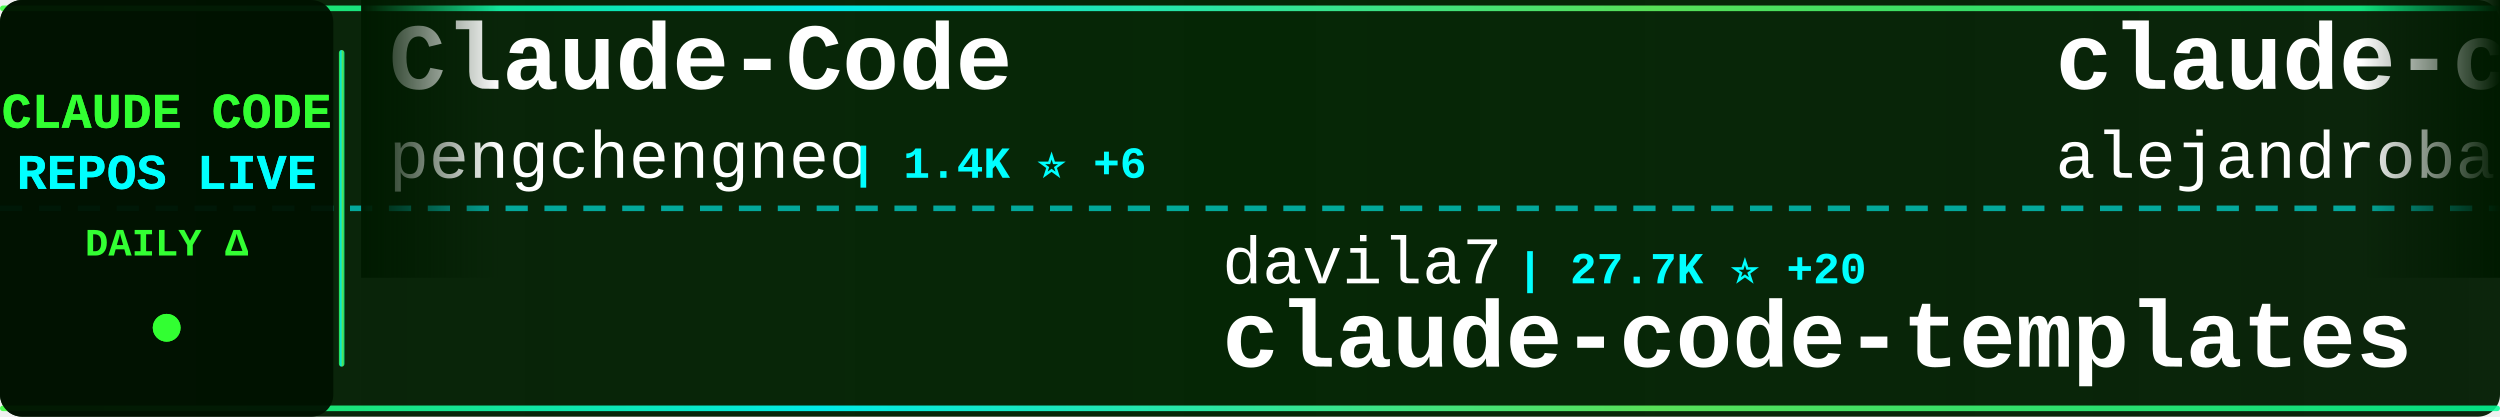
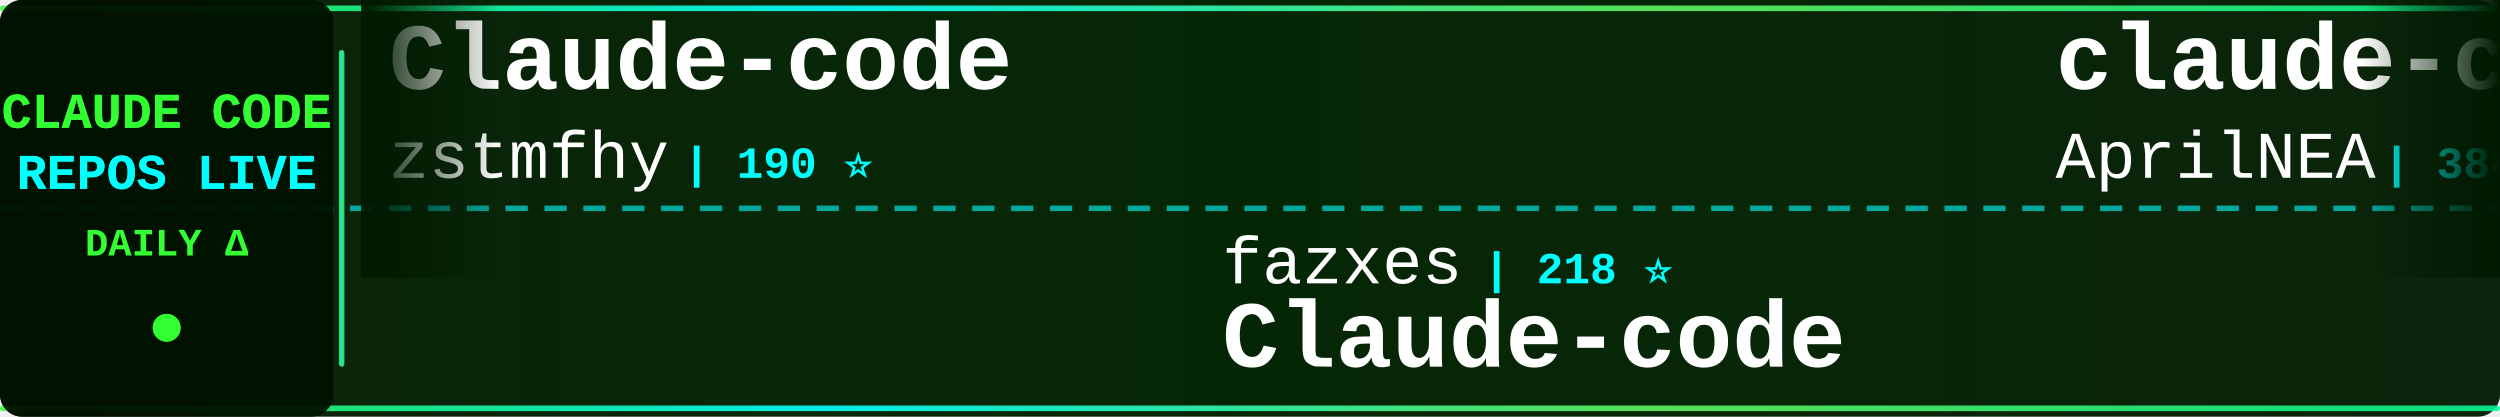
<svg xmlns="http://www.w3.org/2000/svg" width="900" height="150">
  <defs>
    <linearGradient id="tickerBg" x1="0%" y1="0%" x2="100%" y2="0%">
      <stop offset="0%" style="stop-color:#001a00;stop-opacity:0.95" />
      <stop offset="50%" style="stop-color:#002200;stop-opacity:0.98" />
      <stop offset="100%" style="stop-color:#001a00;stop-opacity:0.95" />
    </linearGradient>
    <linearGradient id="borderGrad" x1="0%" y1="0%" x2="100%" y2="0%">
      <stop offset="0%" style="stop-color:#33ff33;stop-opacity:0.85">
        <animate attributeName="stop-opacity" values="0.85;1;0.85" dur="2s" repeatCount="indefinite" />
      </stop>
      <stop offset="33%" style="stop-color:#00ffff;stop-opacity:0.9">
        <animate attributeName="stop-opacity" values="0.9;1;0.9" dur="2.2s" repeatCount="indefinite" />
      </stop>
      <stop offset="66%" style="stop-color:#66ff66;stop-opacity:0.85">
        <animate attributeName="stop-opacity" values="0.85;1;0.85" dur="1.8s" repeatCount="indefinite" />
      </stop>
      <stop offset="100%" style="stop-color:#00ff99;stop-opacity:0.85">
        <animate attributeName="stop-opacity" values="0.85;1;0.85" dur="2s" repeatCount="indefinite" />
      </stop>
    </linearGradient>
    <filter id="textGlow">
      <feGaussianBlur stdDeviation="0.1" result="coloredBlur" />
      <feMerge>
        <feMergeNode in="coloredBlur" />
        <feMergeNode in="SourceGraphic" />
      </feMerge>
    </filter>
    <filter id="metricGlow">
      <feGaussianBlur stdDeviation="0.2" result="coloredBlur" />
      <feMerge>
        <feMergeNode in="coloredBlur" />
        <feMergeNode in="SourceGraphic" />
      </feMerge>
    </filter>
    <linearGradient id="leftFade" x1="0%" y1="0%" x2="100%" y2="0%">
      <stop offset="0%" style="stop-color:#001a00;stop-opacity:1" />
      <stop offset="100%" style="stop-color:#001a00;stop-opacity:0" />
    </linearGradient>
    <linearGradient id="rightFade" x1="0%" y1="0%" x2="100%" y2="0%">
      <stop offset="0%" style="stop-color:#001a00;stop-opacity:0" />
      <stop offset="100%" style="stop-color:#001a00;stop-opacity:1" />
    </linearGradient>
  </defs>
  <rect width="900" height="150" fill="url(#tickerBg)" rx="8" />
  <rect x="0" y="2" width="900" height="2" fill="url(#borderGrad)" rx="1" />
  <rect x="0" y="146" width="900" height="2" fill="url(#borderGrad)" rx="1" />
  <line x1="0" y1="75" x2="900" y2="75" stroke="#00ffff" stroke-width="2" stroke-dasharray="8 6" opacity="0.6" />
  <rect x="0" y="0" width="120" height="150" fill="#001100" opacity="0.95" rx="8" />
  <text x="60" y="46" font-family="'Courier New', monospace" font-size="18" font-weight="bold" fill="#33ff33" text-anchor="middle" filter="url(#textGlow)">
    CLAUDE CODE
  </text>
  <text x="60" y="68" font-family="'Courier New', monospace" font-size="18" font-weight="bold" fill="#00ffff" text-anchor="middle" filter="url(#textGlow)">
    REPOS LIVE
  </text>
  <text x="60" y="92" font-family="'Courier New', monospace" font-size="14" font-weight="bold" fill="#33ff33" text-anchor="middle">
    DAILY Δ
  </text>
  <circle cx="60" cy="118" r="5" fill="#33ff33" filter="url(#metricGlow)">
    <animate attributeName="r" values="4;6;4" dur="1.5s" repeatCount="indefinite" />
    <animate attributeName="opacity" values="0.6;1;0.6" dur="1.5s" repeatCount="indefinite" />
  </circle>
  <rect x="122" y="18" width="2" height="114" fill="url(#borderGrad)" rx="1" />
  <clipPath id="tickerClip">
    <rect x="130" y="0" width="770" height="150" />
  </clipPath>
  <g clip-path="url(#tickerClip)">
    <g id="tickerItems">
      <animateTransform attributeName="transform" attributeType="XML" type="translate" from="0 0" to="-3000 0" dur="54s" repeatCount="indefinite" />
      <g transform="translate(0, 0)">
-         <text x="140" y="32" font-family="'Courier New', monospace" font-size="34" font-weight="bold" fill="#ffffff">Claude-Code</text>
-         <text x="140" y="64" font-family="'Courier New', monospace" font-size="24" font-weight="normal" fill="#ffffff" opacity="1.0">pengchengneo</text>
-         <text x="306" y="64" font-family="'Courier New', monospace" font-size="16" font-weight="bold" fill="#00ffff"> | 1.4K ⭐ +6</text>
+         <text x="140" y="32" font-family="'Courier New', monospace" font-size="34" font-weight="bold" fill="#ffffff">Claude-code</text>
+         <text x="140" y="64" font-family="'Courier New', monospace" font-size="24" font-weight="normal" fill="#ffffff" opacity="1.0">zstmfhy</text>
+         <text x="246" y="64" font-family="'Courier New', monospace" font-size="16" font-weight="bold" fill="#00ffff"> | 190 ⭐</text>
      </g>
      <g transform="translate(300, 0)">
-         <text x="140" y="102" font-family="'Courier New', monospace" font-size="24" font-weight="normal" fill="#ffffff" opacity="1.0">davila7</text>
-         <text x="246" y="102" font-family="'Courier New', monospace" font-size="16" font-weight="bold" fill="#00ffff"> | 27.7K ⭐ +20</text>
-         <text x="140" y="132" font-family="'Courier New', monospace" font-size="34" font-weight="bold" fill="#ffffff">claude-code-templates</text>
+         <text x="140" y="102" font-family="'Courier New', monospace" font-size="24" font-weight="normal" fill="#ffffff" opacity="1.0">fazxes</text>
+         <text x="234" y="102" font-family="'Courier New', monospace" font-size="16" font-weight="bold" fill="#00ffff"> | 218 ⭐</text>
+         <text x="140" y="132" font-family="'Courier New', monospace" font-size="34" font-weight="bold" fill="#ffffff">Claude-code</text>
      </g>
      <g transform="translate(600, 0)">
-         <text x="140" y="32" font-family="'Courier New', monospace" font-size="34" font-weight="bold" fill="#ffffff">claude-code-from-source</text>
-         <text x="140" y="64" font-family="'Courier New', monospace" font-size="24" font-weight="normal" fill="#ffffff" opacity="1.0">alejandrobalderas</text>
-         <text x="366" y="64" font-family="'Courier New', monospace" font-size="16" font-weight="bold" fill="#00ffff"> | 2.2K ⭐ +2</text>
+         <text x="140" y="32" font-family="'Courier New', monospace" font-size="34" font-weight="bold" fill="#ffffff">claude-code-source</text>
+         <text x="140" y="64" font-family="'Courier New', monospace" font-size="24" font-weight="normal" fill="#ffffff" opacity="1.0">AprilNEA</text>
+         <text x="258" y="64" font-family="'Courier New', monospace" font-size="16" font-weight="bold" fill="#00ffff"> | 384 ⭐</text>
      </g>
      <g transform="translate(900, 0)">
-         <text x="140" y="102" font-family="'Courier New', monospace" font-size="24" font-weight="normal" fill="#ffffff" opacity="1.0">Pimzino</text>
-         <text x="246" y="102" font-family="'Courier New', monospace" font-size="16" font-weight="bold" fill="#00ffff"> | 3.8K ⭐ +2</text>
-         <text x="140" y="132" font-family="'Courier New', monospace" font-size="34" font-weight="bold" fill="#ffffff">claude-code-spec-workflo...</text>
+         <text x="140" y="102" font-family="'Courier New', monospace" font-size="24" font-weight="normal" fill="#ffffff" opacity="1.0">anthropics</text>
+         <text x="282" y="102" font-family="'Courier New', monospace" font-size="16" font-weight="bold" fill="#00ffff"> | 7.8K ⭐ +12</text>
+         <text x="140" y="132" font-family="'Courier New', monospace" font-size="34" font-weight="bold" fill="#ffffff">claude-code-action</text>
      </g>
      <g transform="translate(1200, 0)">
-         <text x="140" y="32" font-family="'Courier New', monospace" font-size="34" font-weight="bold" fill="#ffffff">awesome-claude-code-tool...</text>
-         <text x="140" y="64" font-family="'Courier New', monospace" font-size="24" font-weight="normal" fill="#ffffff" opacity="1.0">rohitg00</text>
-         <text x="258" y="64" font-family="'Courier New', monospace" font-size="16" font-weight="bold" fill="#00ffff"> | 1.9K ⭐ +17</text>
+         <text x="140" y="32" font-family="'Courier New', monospace" font-size="34" font-weight="bold" fill="#ffffff">nanoclaw</text>
+         <text x="140" y="64" font-family="'Courier New', monospace" font-size="24" font-weight="normal" fill="#ffffff" opacity="1.0">nanocoai</text>
+         <text x="258" y="64" font-family="'Courier New', monospace" font-size="16" font-weight="bold" fill="#00ffff"> | 29.6K ⭐ +44</text>
      </g>
      <g transform="translate(1500, 0)">
+         <text x="140" y="102" font-family="'Courier New', monospace" font-size="24" font-weight="normal" fill="#ffffff" opacity="1.0">xorespesp</text>
+         <text x="270" y="102" font-family="'Courier New', monospace" font-size="16" font-weight="bold" fill="#00ffff"> | 226 ⭐</text>
+         <text x="140" y="132" font-family="'Courier New', monospace" font-size="34" font-weight="bold" fill="#ffffff">claude-code</text>
+       </g>
+       <g transform="translate(1800, 0)">
+         <text x="140" y="32" font-family="'Courier New', monospace" font-size="34" font-weight="bold" fill="#ffffff">claude-code-engineering</text>
+         <text x="140" y="64" font-family="'Courier New', monospace" font-size="24" font-weight="normal" fill="#ffffff" opacity="1.0">huangjia2019</text>
+         <text x="306" y="64" font-family="'Courier New', monospace" font-size="16" font-weight="bold" fill="#00ffff"> | 747 ⭐ +4</text>
+       </g>
+       <g transform="translate(2100, 0)">
+         <text x="140" y="102" font-family="'Courier New', monospace" font-size="24" font-weight="normal" fill="#ffffff" opacity="1.0">hangsman</text>
+         <text x="258" y="102" font-family="'Courier New', monospace" font-size="16" font-weight="bold" fill="#00ffff"> | 781 ⭐</text>
+         <text x="140" y="132" font-family="'Courier New', monospace" font-size="34" font-weight="bold" fill="#ffffff">claude-code-source</text>
+       </g>
+       <g transform="translate(2400, 0)">
+         <text x="140" y="32" font-family="'Courier New', monospace" font-size="34" font-weight="bold" fill="#ffffff">Claude-Code</text>
+         <text x="140" y="64" font-family="'Courier New', monospace" font-size="24" font-weight="normal" fill="#ffffff" opacity="1.0">KPR111</text>
+         <text x="234" y="64" font-family="'Courier New', monospace" font-size="16" font-weight="bold" fill="#00ffff"> | 18 ⭐</text>
+       </g>
+       <g transform="translate(2700, 0)">
        <text x="140" y="102" font-family="'Courier New', monospace" font-size="24" font-weight="normal" fill="#ffffff" opacity="1.0">ChinaSiro</text>
-         <text x="270" y="102" font-family="'Courier New', monospace" font-size="16" font-weight="bold" fill="#00ffff"> | 9.3K ⭐ +3</text>
+         <text x="270" y="102" font-family="'Courier New', monospace" font-size="16" font-weight="bold" fill="#00ffff"> | 9.3K ⭐ +10</text>
        <text x="140" y="132" font-family="'Courier New', monospace" font-size="34" font-weight="bold" fill="#ffffff">claude-code-sourcemap</text>
      </g>
-       <g transform="translate(1800, 0)">
-         <text x="140" y="32" font-family="'Courier New', monospace" font-size="34" font-weight="bold" fill="#ffffff">claude-code-source</text>
-         <text x="140" y="64" font-family="'Courier New', monospace" font-size="24" font-weight="normal" fill="#ffffff" opacity="1.0">JrCx7scC</text>
-         <text x="258" y="64" font-family="'Courier New', monospace" font-size="16" font-weight="bold" fill="#00ffff"> | 367 ⭐</text>
-       </g>
-       <g transform="translate(2100, 0)">
-         <text x="140" y="102" font-family="'Courier New', monospace" font-size="24" font-weight="normal" fill="#ffffff" opacity="1.0">Yuyz0112</text>
-         <text x="258" y="102" font-family="'Courier New', monospace" font-size="16" font-weight="bold" fill="#00ffff"> | 2.4K ⭐ +1</text>
-         <text x="140" y="132" font-family="'Courier New', monospace" font-size="34" font-weight="bold" fill="#ffffff">claude-code-reverse</text>
-       </g>
-       <g transform="translate(2400, 0)">
-         <text x="140" y="32" font-family="'Courier New', monospace" font-size="34" font-weight="bold" fill="#ffffff">awesome-claude-code-suba...</text>
-         <text x="140" y="64" font-family="'Courier New', monospace" font-size="24" font-weight="normal" fill="#ffffff" opacity="1.0">VoltAgent</text>
-         <text x="270" y="64" font-family="'Courier New', monospace" font-size="16" font-weight="bold" fill="#00ffff"> | 21.0K ⭐ +58</text>
-       </g>
-       <g transform="translate(2700, 0)">
-         <text x="140" y="102" font-family="'Courier New', monospace" font-size="24" font-weight="normal" fill="#ffffff" opacity="1.0">multica-ai</text>
-         <text x="282" y="102" font-family="'Courier New', monospace" font-size="16" font-weight="bold" fill="#00ffff"> | 163.7K ⭐ +1.0K</text>
-         <text x="140" y="132" font-family="'Courier New', monospace" font-size="34" font-weight="bold" fill="#ffffff">andrej-karpathy-skills</text>
-       </g>
      <g transform="translate(3000, 0)">
-         <text x="140" y="32" font-family="'Courier New', monospace" font-size="34" font-weight="bold" fill="#ffffff">Claude-Code</text>
-         <text x="140" y="64" font-family="'Courier New', monospace" font-size="24" font-weight="normal" fill="#ffffff" opacity="1.0">pengchengneo</text>
-         <text x="306" y="64" font-family="'Courier New', monospace" font-size="16" font-weight="bold" fill="#00ffff"> | 1.4K ⭐ +6</text>
+         <text x="140" y="32" font-family="'Courier New', monospace" font-size="34" font-weight="bold" fill="#ffffff">Claude-code</text>
+         <text x="140" y="64" font-family="'Courier New', monospace" font-size="24" font-weight="normal" fill="#ffffff" opacity="1.0">zstmfhy</text>
+         <text x="246" y="64" font-family="'Courier New', monospace" font-size="16" font-weight="bold" fill="#00ffff"> | 190 ⭐</text>
      </g>
      <g transform="translate(3300, 0)">
-         <text x="140" y="102" font-family="'Courier New', monospace" font-size="24" font-weight="normal" fill="#ffffff" opacity="1.0">davila7</text>
-         <text x="246" y="102" font-family="'Courier New', monospace" font-size="16" font-weight="bold" fill="#00ffff"> | 27.7K ⭐ +20</text>
-         <text x="140" y="132" font-family="'Courier New', monospace" font-size="34" font-weight="bold" fill="#ffffff">claude-code-templates</text>
+         <text x="140" y="102" font-family="'Courier New', monospace" font-size="24" font-weight="normal" fill="#ffffff" opacity="1.0">fazxes</text>
+         <text x="234" y="102" font-family="'Courier New', monospace" font-size="16" font-weight="bold" fill="#00ffff"> | 218 ⭐</text>
+         <text x="140" y="132" font-family="'Courier New', monospace" font-size="34" font-weight="bold" fill="#ffffff">Claude-code</text>
      </g>
      <g transform="translate(3600, 0)">
-         <text x="140" y="32" font-family="'Courier New', monospace" font-size="34" font-weight="bold" fill="#ffffff">claude-code-from-source</text>
-         <text x="140" y="64" font-family="'Courier New', monospace" font-size="24" font-weight="normal" fill="#ffffff" opacity="1.0">alejandrobalderas</text>
-         <text x="366" y="64" font-family="'Courier New', monospace" font-size="16" font-weight="bold" fill="#00ffff"> | 2.2K ⭐ +2</text>
+         <text x="140" y="32" font-family="'Courier New', monospace" font-size="34" font-weight="bold" fill="#ffffff">claude-code-source</text>
+         <text x="140" y="64" font-family="'Courier New', monospace" font-size="24" font-weight="normal" fill="#ffffff" opacity="1.0">AprilNEA</text>
+         <text x="258" y="64" font-family="'Courier New', monospace" font-size="16" font-weight="bold" fill="#00ffff"> | 384 ⭐</text>
      </g>
      <g transform="translate(3900, 0)">
-         <text x="140" y="102" font-family="'Courier New', monospace" font-size="24" font-weight="normal" fill="#ffffff" opacity="1.0">Pimzino</text>
-         <text x="246" y="102" font-family="'Courier New', monospace" font-size="16" font-weight="bold" fill="#00ffff"> | 3.8K ⭐ +2</text>
-         <text x="140" y="132" font-family="'Courier New', monospace" font-size="34" font-weight="bold" fill="#ffffff">claude-code-spec-workflo...</text>
+         <text x="140" y="102" font-family="'Courier New', monospace" font-size="24" font-weight="normal" fill="#ffffff" opacity="1.0">anthropics</text>
+         <text x="282" y="102" font-family="'Courier New', monospace" font-size="16" font-weight="bold" fill="#00ffff"> | 7.8K ⭐ +12</text>
+         <text x="140" y="132" font-family="'Courier New', monospace" font-size="34" font-weight="bold" fill="#ffffff">claude-code-action</text>
      </g>
    </g>
  </g>
  <rect x="130" y="0" width="50" height="100" fill="url(#leftFade)" />
  <rect x="850" y="0" width="50" height="100" fill="url(#rightFade)" />
</svg>
